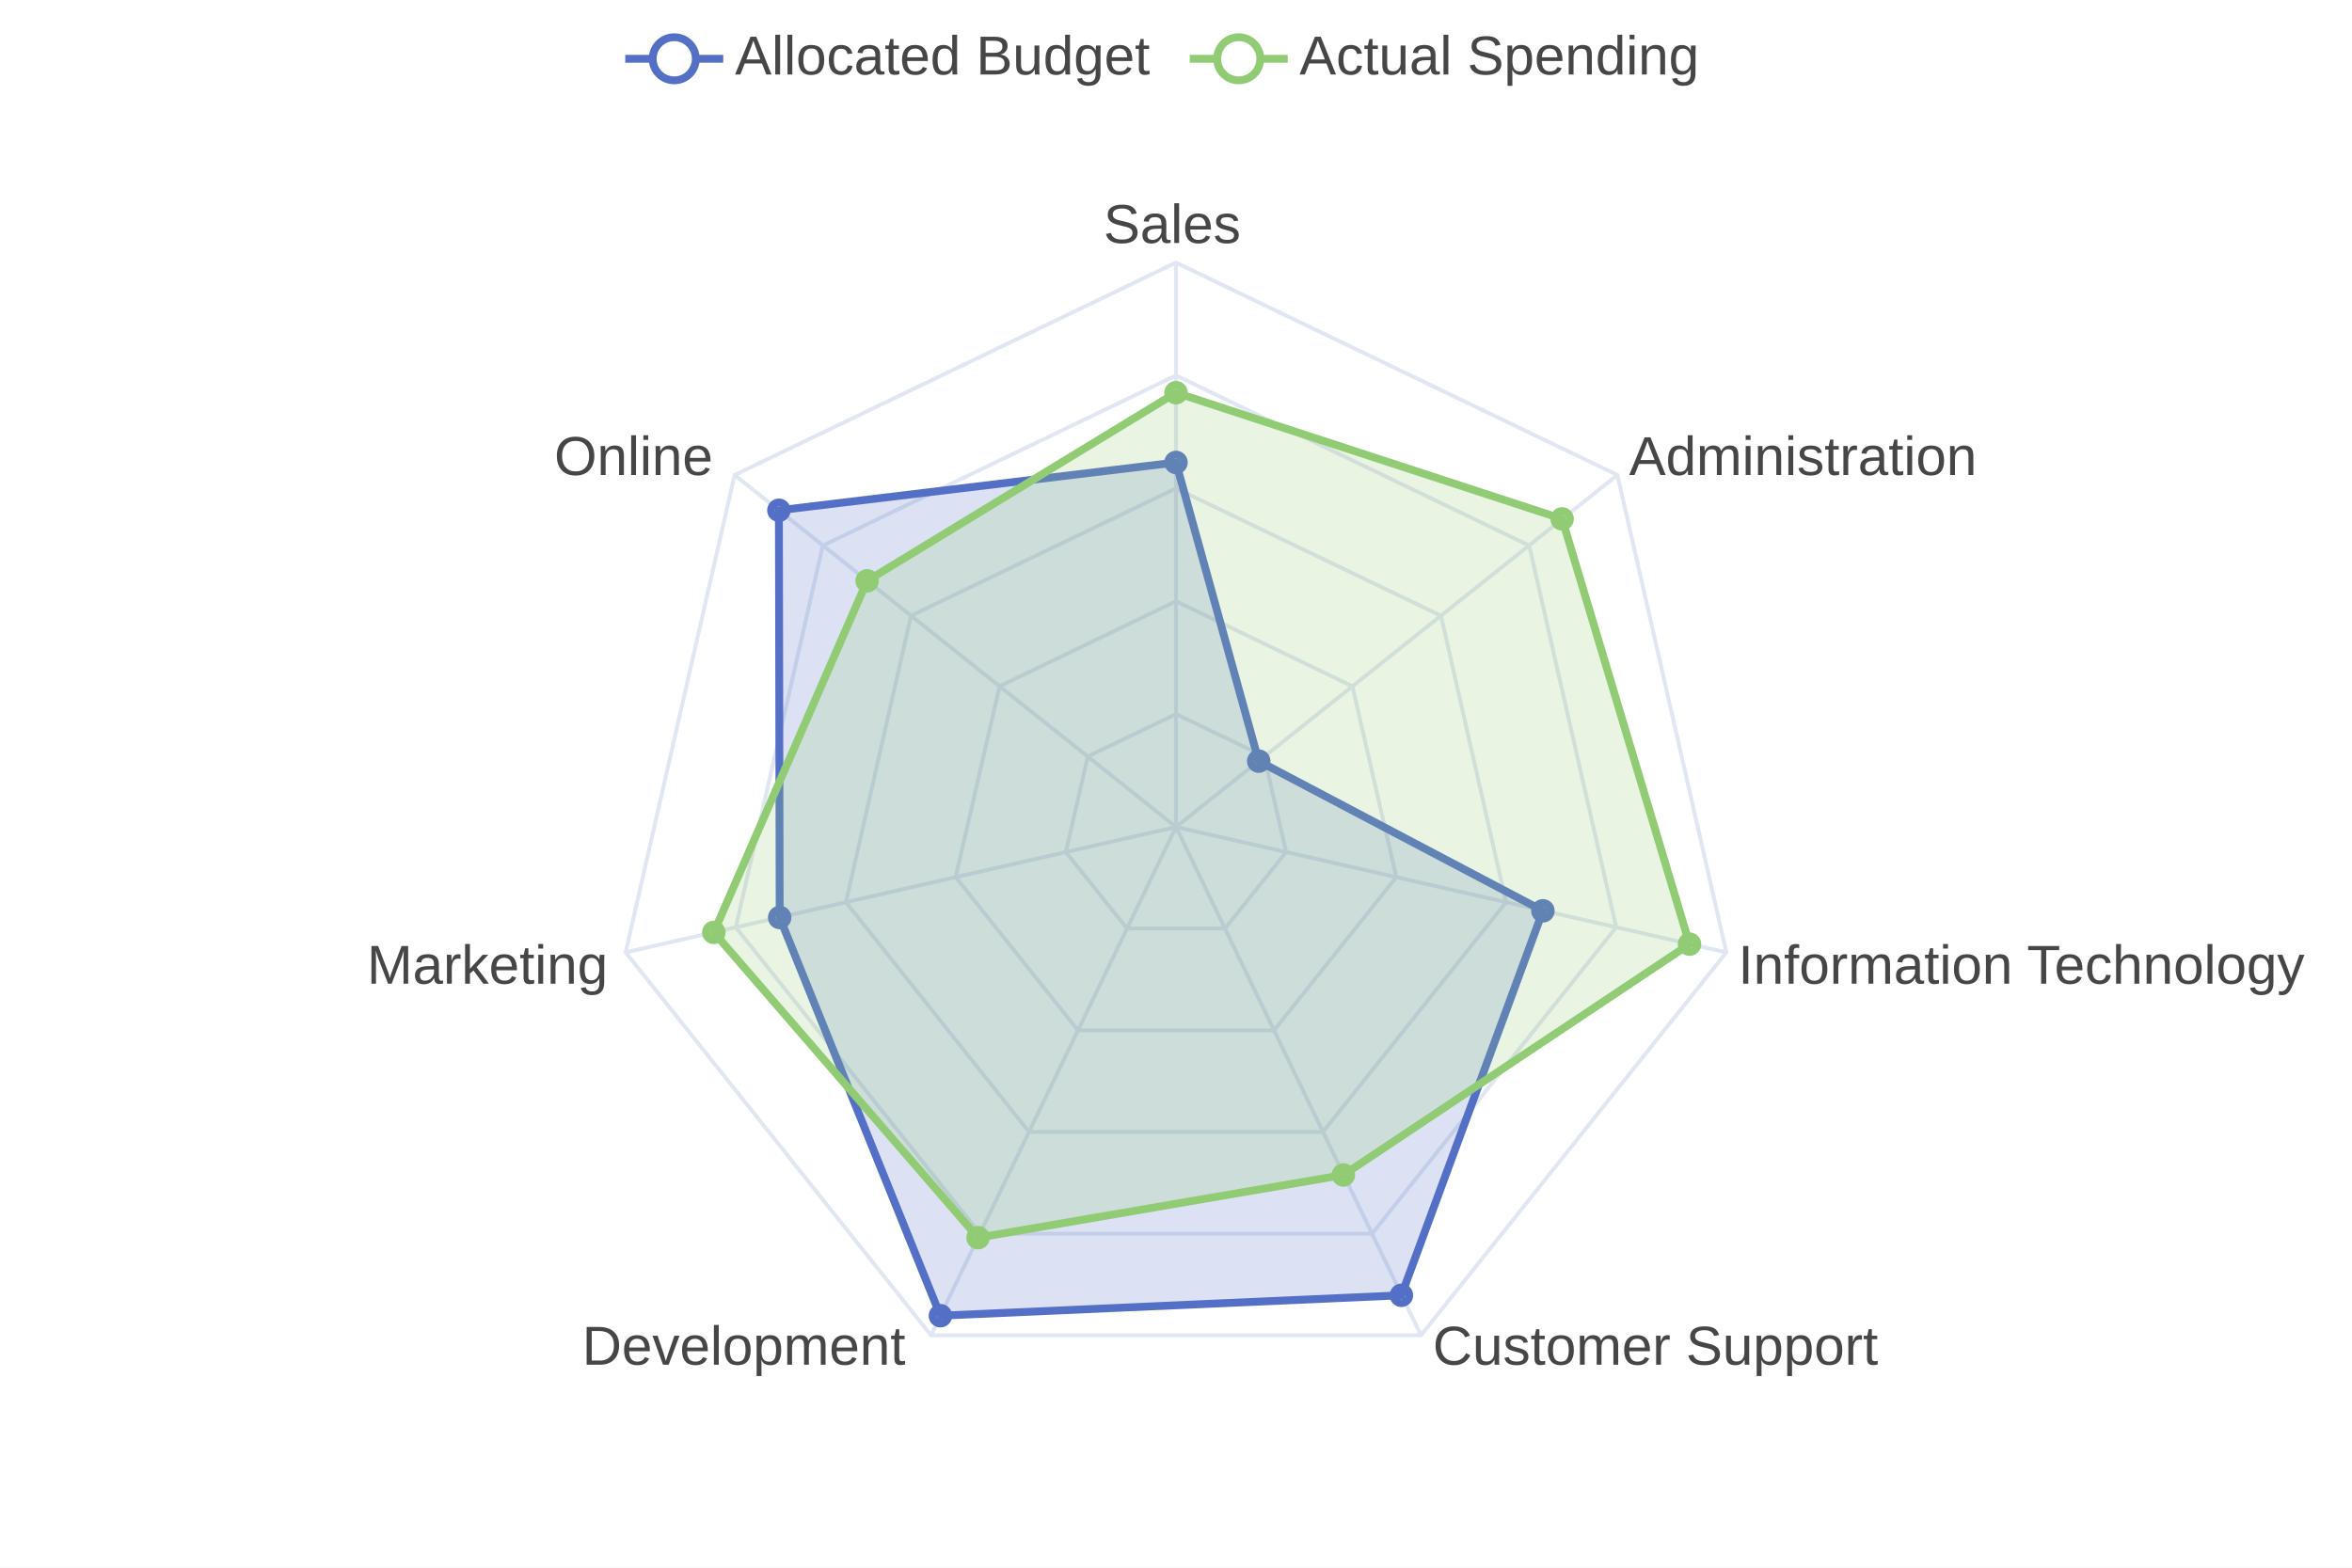
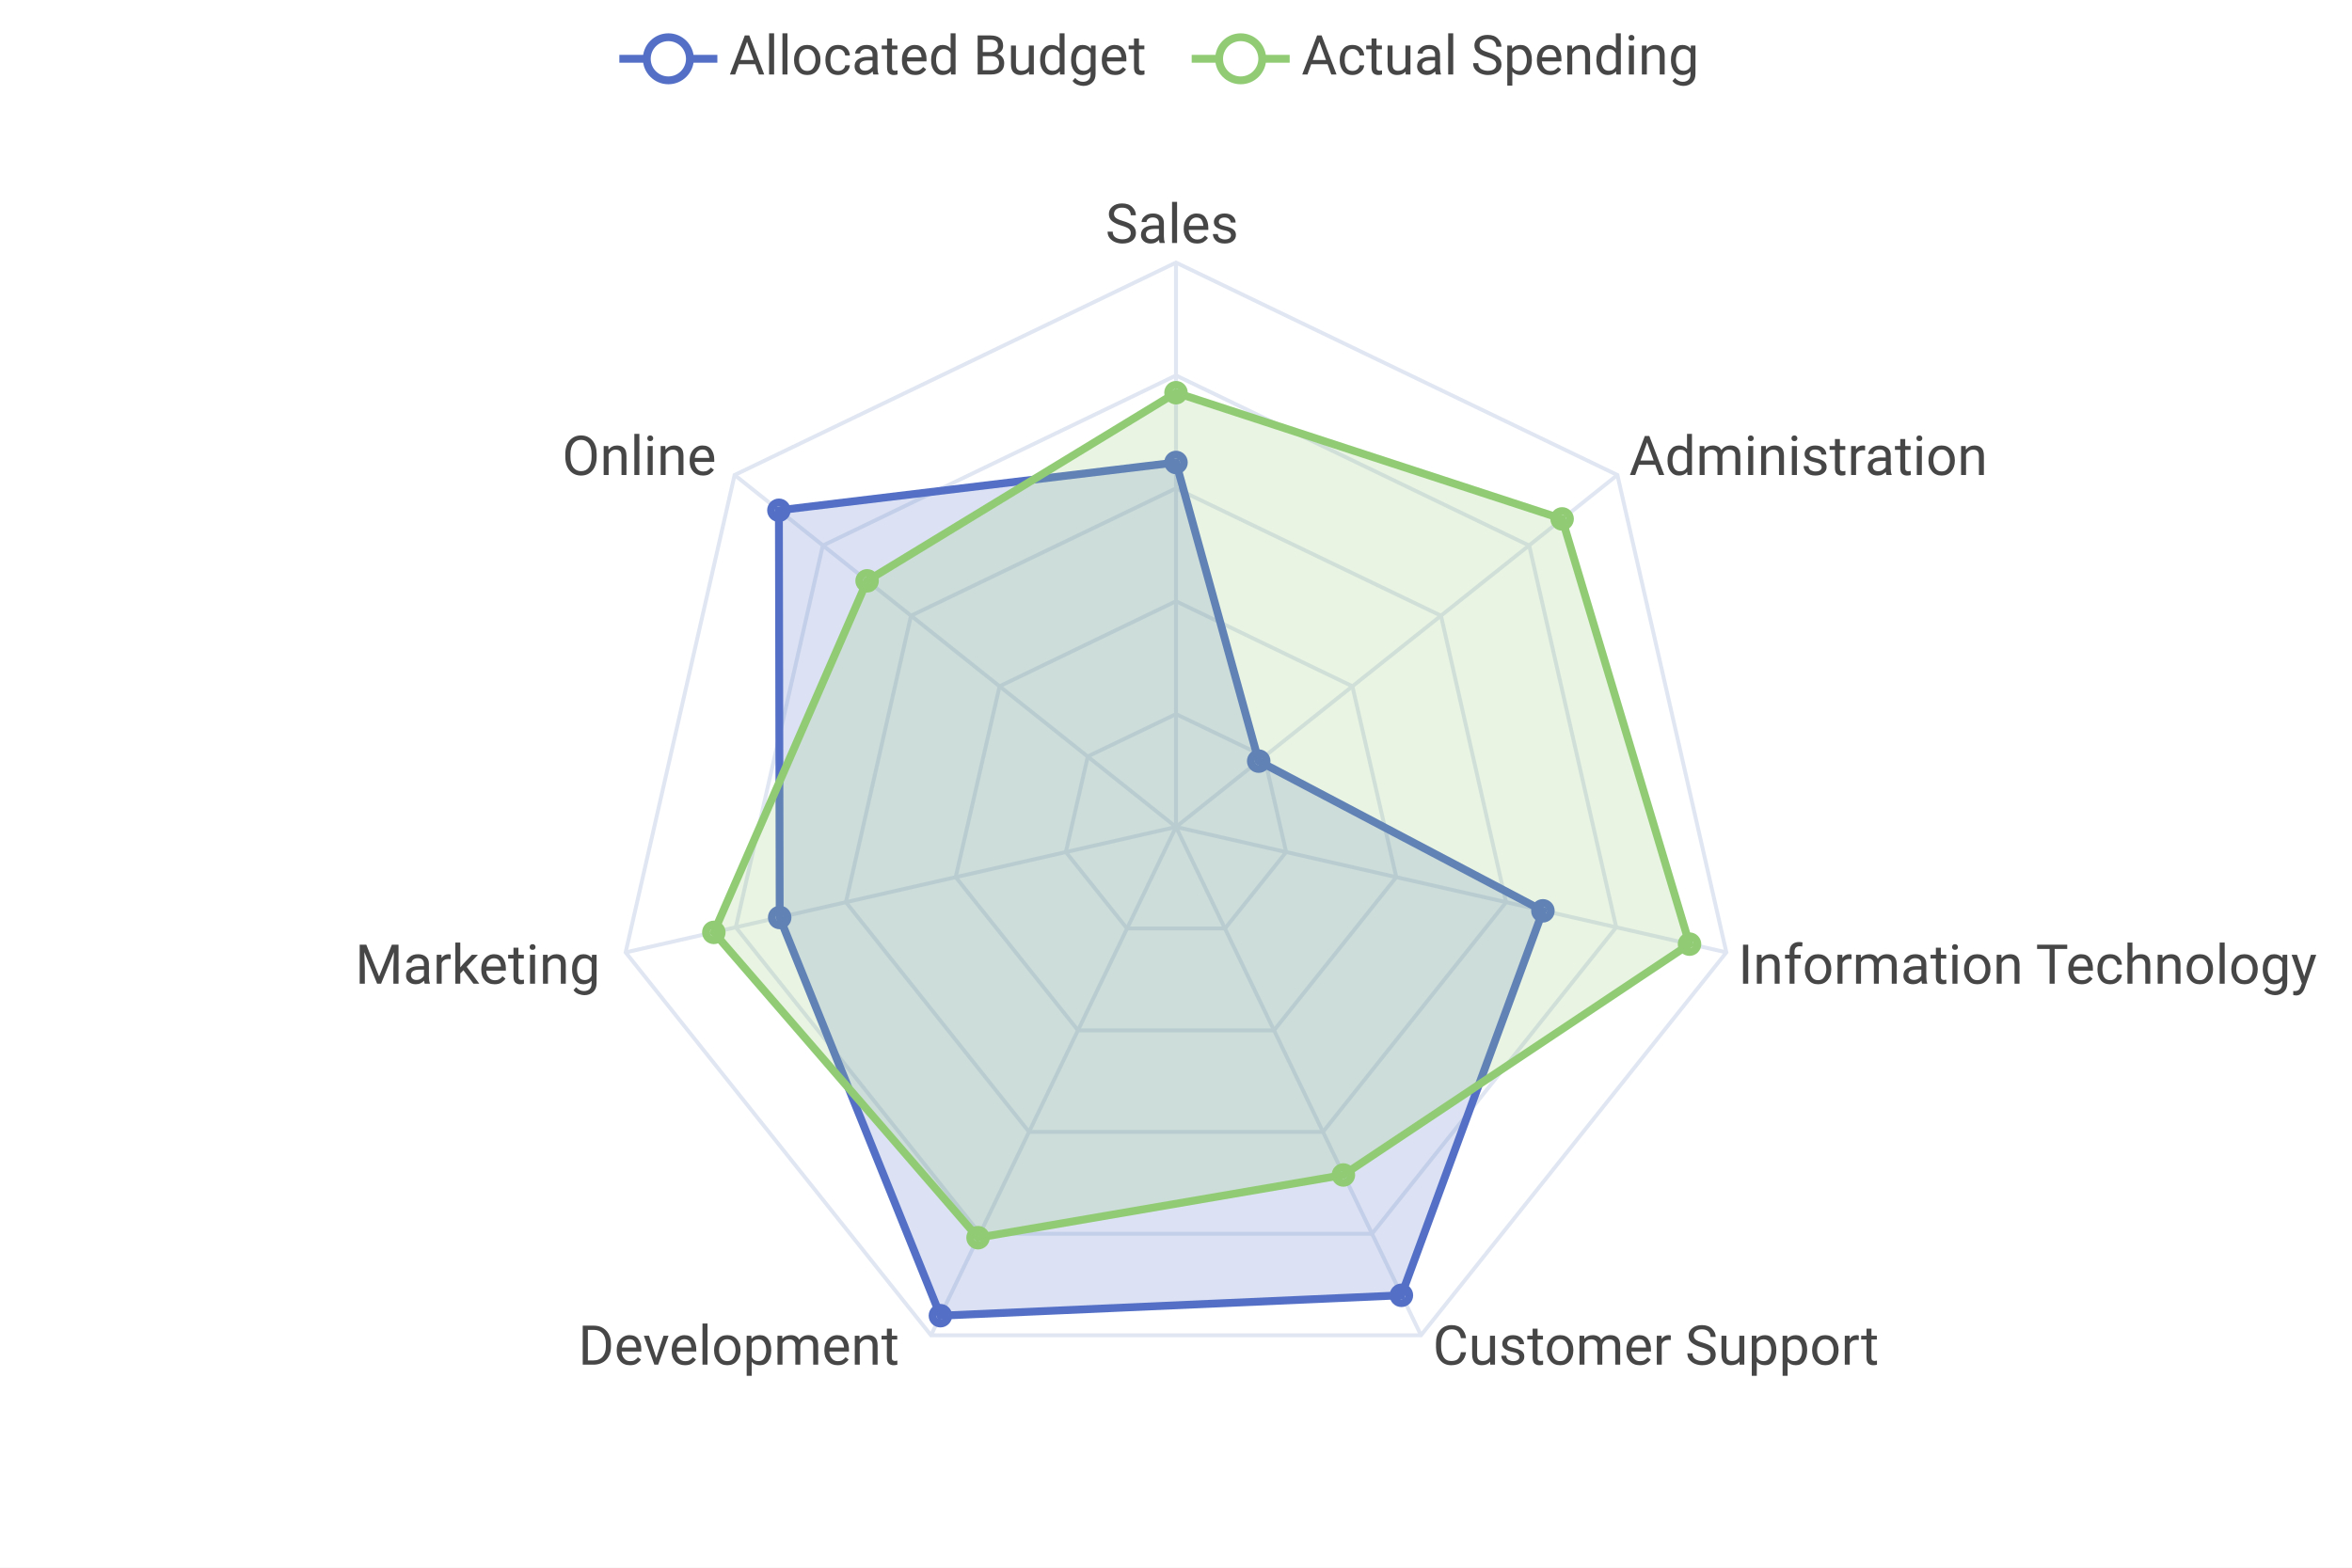
<svg xmlns="http://www.w3.org/2000/svg" width="600" height="400" viewBox="0 0 600 400">
  <rect x="0" y="0" width="600" height="400" fill="#FFFFFF" />
  <g>
-     <line stroke-width="2" x1="159.5" y1="15" x2="184.5" y2="15" stroke="#5470C6" />
-     <circle cx="172" cy="15" r="5.5" stroke-width="2" stroke="#5470C6" fill="#FFFFFF" />
-     <text font-size="14" x="187.5" y="19" font-family="Arial" fill="#464646">
+     <line stroke-width="2" x1="158" y1="15" x2="183" y2="15" stroke="#5470C6" />
+     <circle cx="170.5" cy="15" r="5.5" stroke-width="2" stroke="#5470C6" fill="#FFFFFF" />
+     <text font-size="14" x="186" y="19" font-family="Roboto" fill="#464646">
Allocated Budget
</text>
  </g>
  <g>
-     <line stroke-width="2" x1="303.5" y1="15" x2="328.5" y2="15" stroke="#91CC75" />
-     <circle cx="316" cy="15" r="5.5" stroke-width="2" stroke="#91CC75" fill="#FFFFFF" />
-     <text font-size="14" x="331.5" y="19" font-family="Arial" fill="#464646">
+     <line stroke-width="2" x1="304" y1="15" x2="329" y2="15" stroke="#91CC75" />
+     <circle cx="316.5" cy="15" r="5.5" stroke-width="2" stroke="#91CC75" fill="#FFFFFF" />
+     <text font-size="14" x="332" y="19" font-family="Roboto" fill="#464646">
Actual Spending
</text>
  </g>
  <path d="M 300 182.2 L 322.5 193 L 328.1 217.4 L 312.5 236.9 L 287.5 236.9 L 271.9 217.4 L 277.5 193 Z" stroke-width="1" fill="none" stroke="#E0E6F2" />
  <path d="M 300 153.4 L 345 175.1 L 356.2 223.8 L 325 262.9 L 275 262.9 L 243.8 223.8 L 255 175.1 Z" stroke-width="1" fill="none" stroke="#E0E6F2" />
  <path d="M 300 124.6 L 367.6 157.1 L 384.2 230.2 L 337.5 288.8 L 262.5 288.8 L 215.8 230.2 L 232.4 157.1 Z" stroke-width="1" fill="none" stroke="#E0E6F2" />
  <path d="M 300 95.8 L 390.1 139.2 L 412.3 236.6 L 350 314.8 L 250 314.8 L 187.7 236.6 L 209.9 139.2 Z" stroke-width="1" fill="none" stroke="#E0E6F2" />
  <path d="M 300 67 L 412.6 121.2 L 440.4 243 L 362.5 340.7 L 237.5 340.7 L 159.6 243 L 187.4 121.2 Z" stroke-width="1" fill="none" stroke="#E0E6F2" />
-   <text font-size="14" x="281.5" y="62" font-family="Arial" fill="#464646">
+   <text font-size="14" x="282" y="62" font-family="Roboto" fill="#464646">
Sales
</text>
  <line stroke-width="1" x1="300" y1="67" x2="300" y2="211" stroke="#E0E6F2" />
-   <text font-size="14" x="415.6" y="121.2" font-family="Arial" fill="#464646">
+   <text font-size="14" x="415.6" y="121.2" font-family="Roboto" fill="#464646">
Administration
</text>
  <line stroke-width="1" x1="412.6" y1="121.2" x2="300" y2="211" stroke="#E0E6F2" />
-   <text font-size="14" x="443.4" y="251" font-family="Arial" fill="#464646">
+   <text font-size="14" x="443.4" y="251" font-family="Roboto" fill="#464646">
Information Technology
</text>
  <line stroke-width="1" x1="440.4" y1="243" x2="300" y2="211" stroke="#E0E6F2" />
-   <text font-size="14" x="365.5" y="348.2" font-family="Arial" fill="#464646">
+   <text font-size="14" x="365.5" y="348.2" font-family="Roboto" fill="#464646">
Customer Support
</text>
  <line stroke-width="1" x1="362.5" y1="340.7" x2="300" y2="211" stroke="#E0E6F2" />
-   <text font-size="14" x="148.5" y="348.2" font-family="Arial" fill="#464646">
+   <text font-size="14" x="147.5" y="348.2" font-family="Roboto" fill="#464646">
Development
</text>
  <line stroke-width="1" x1="237.5" y1="340.7" x2="300" y2="211" stroke="#E0E6F2" />
-   <text font-size="14" x="93.6" y="251" font-family="Arial" fill="#464646">
+   <text font-size="14" x="90.6" y="251" font-family="Roboto" fill="#464646">
Marketing
</text>
  <line stroke-width="1" x1="159.6" y1="243" x2="300" y2="211" stroke="#E0E6F2" />
-   <text font-size="14" x="141.4" y="121.2" font-family="Arial" fill="#464646">
+   <text font-size="14" x="143.4" y="121.2" font-family="Roboto" fill="#464646">
Online
</text>
  <line stroke-width="1" x1="187.4" y1="121.2" x2="300" y2="211" stroke="#E0E6F2" />
  <g>
    <path d="M 300 118 L 321.1 194.2 L 393.6 232.4 L 357.5 330.5 L 239.9 335.7 L 198.9 234.1 L 198.7 130.2 Z" stroke-width="2" fill="#5470C6" fill-opacity="0.2" stroke="#5470C6" />
    <circle cx="300" cy="118" r="2" stroke-width="2" stroke="#5470C6" fill="none" />
    <circle cx="321.1" cy="194.2" r="2" stroke-width="2" stroke="#5470C6" fill="none" />
    <circle cx="393.6" cy="232.4" r="2" stroke-width="2" stroke="#5470C6" fill="none" />
    <circle cx="357.5" cy="330.5" r="2" stroke-width="2" stroke="#5470C6" fill="none" />
    <circle cx="239.9" cy="335.7" r="2" stroke-width="2" stroke="#5470C6" fill="none" />
    <circle cx="198.9" cy="234.1" r="2" stroke-width="2" stroke="#5470C6" fill="none" />
    <circle cx="198.7" cy="130.2" r="2" stroke-width="2" stroke="#5470C6" fill="none" />
  </g>
  <g>
    <path d="M 300 100.2 L 398.5 132.4 L 431 240.9 L 342.7 299.8 L 249.5 315.8 L 182.1 237.9 L 221.2 148.2 Z" stroke-width="2" fill="#91CC75" fill-opacity="0.2" stroke="#91CC75" />
    <circle cx="300" cy="100.2" r="2" stroke-width="2" stroke="#91CC75" fill="none" />
    <circle cx="398.5" cy="132.4" r="2" stroke-width="2" stroke="#91CC75" fill="none" />
    <circle cx="431" cy="240.9" r="2" stroke-width="2" stroke="#91CC75" fill="none" />
    <circle cx="342.7" cy="299.8" r="2" stroke-width="2" stroke="#91CC75" fill="none" />
    <circle cx="249.5" cy="315.8" r="2" stroke-width="2" stroke="#91CC75" fill="none" />
    <circle cx="182.1" cy="237.9" r="2" stroke-width="2" stroke="#91CC75" fill="none" />
    <circle cx="221.2" cy="148.2" r="2" stroke-width="2" stroke="#91CC75" fill="none" />
  </g>
</svg>
